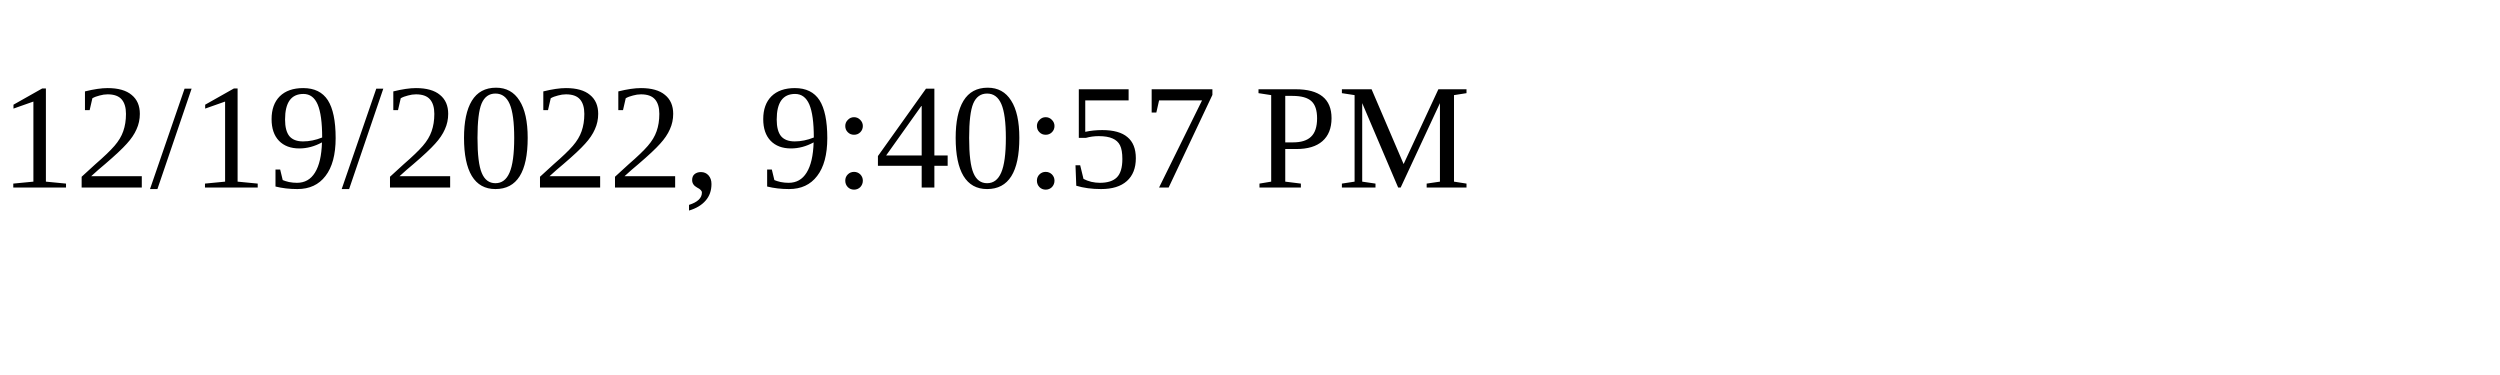
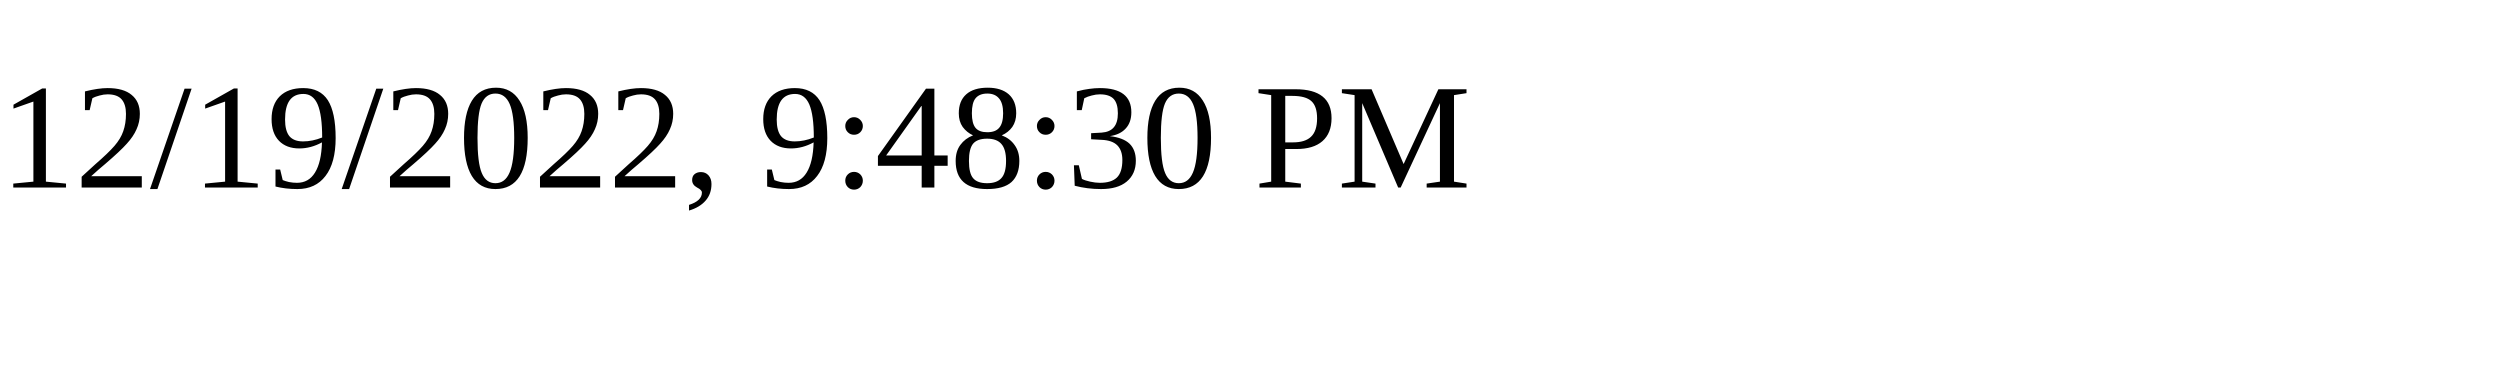
<svg xmlns="http://www.w3.org/2000/svg" height="30" width="200">
-   <text x="0" y="15">12/19/2022, 9:40:57 PM</text>
+   <text x="0" y="15">12/19/2022, 9:48:30 PM</text>
</svg>
